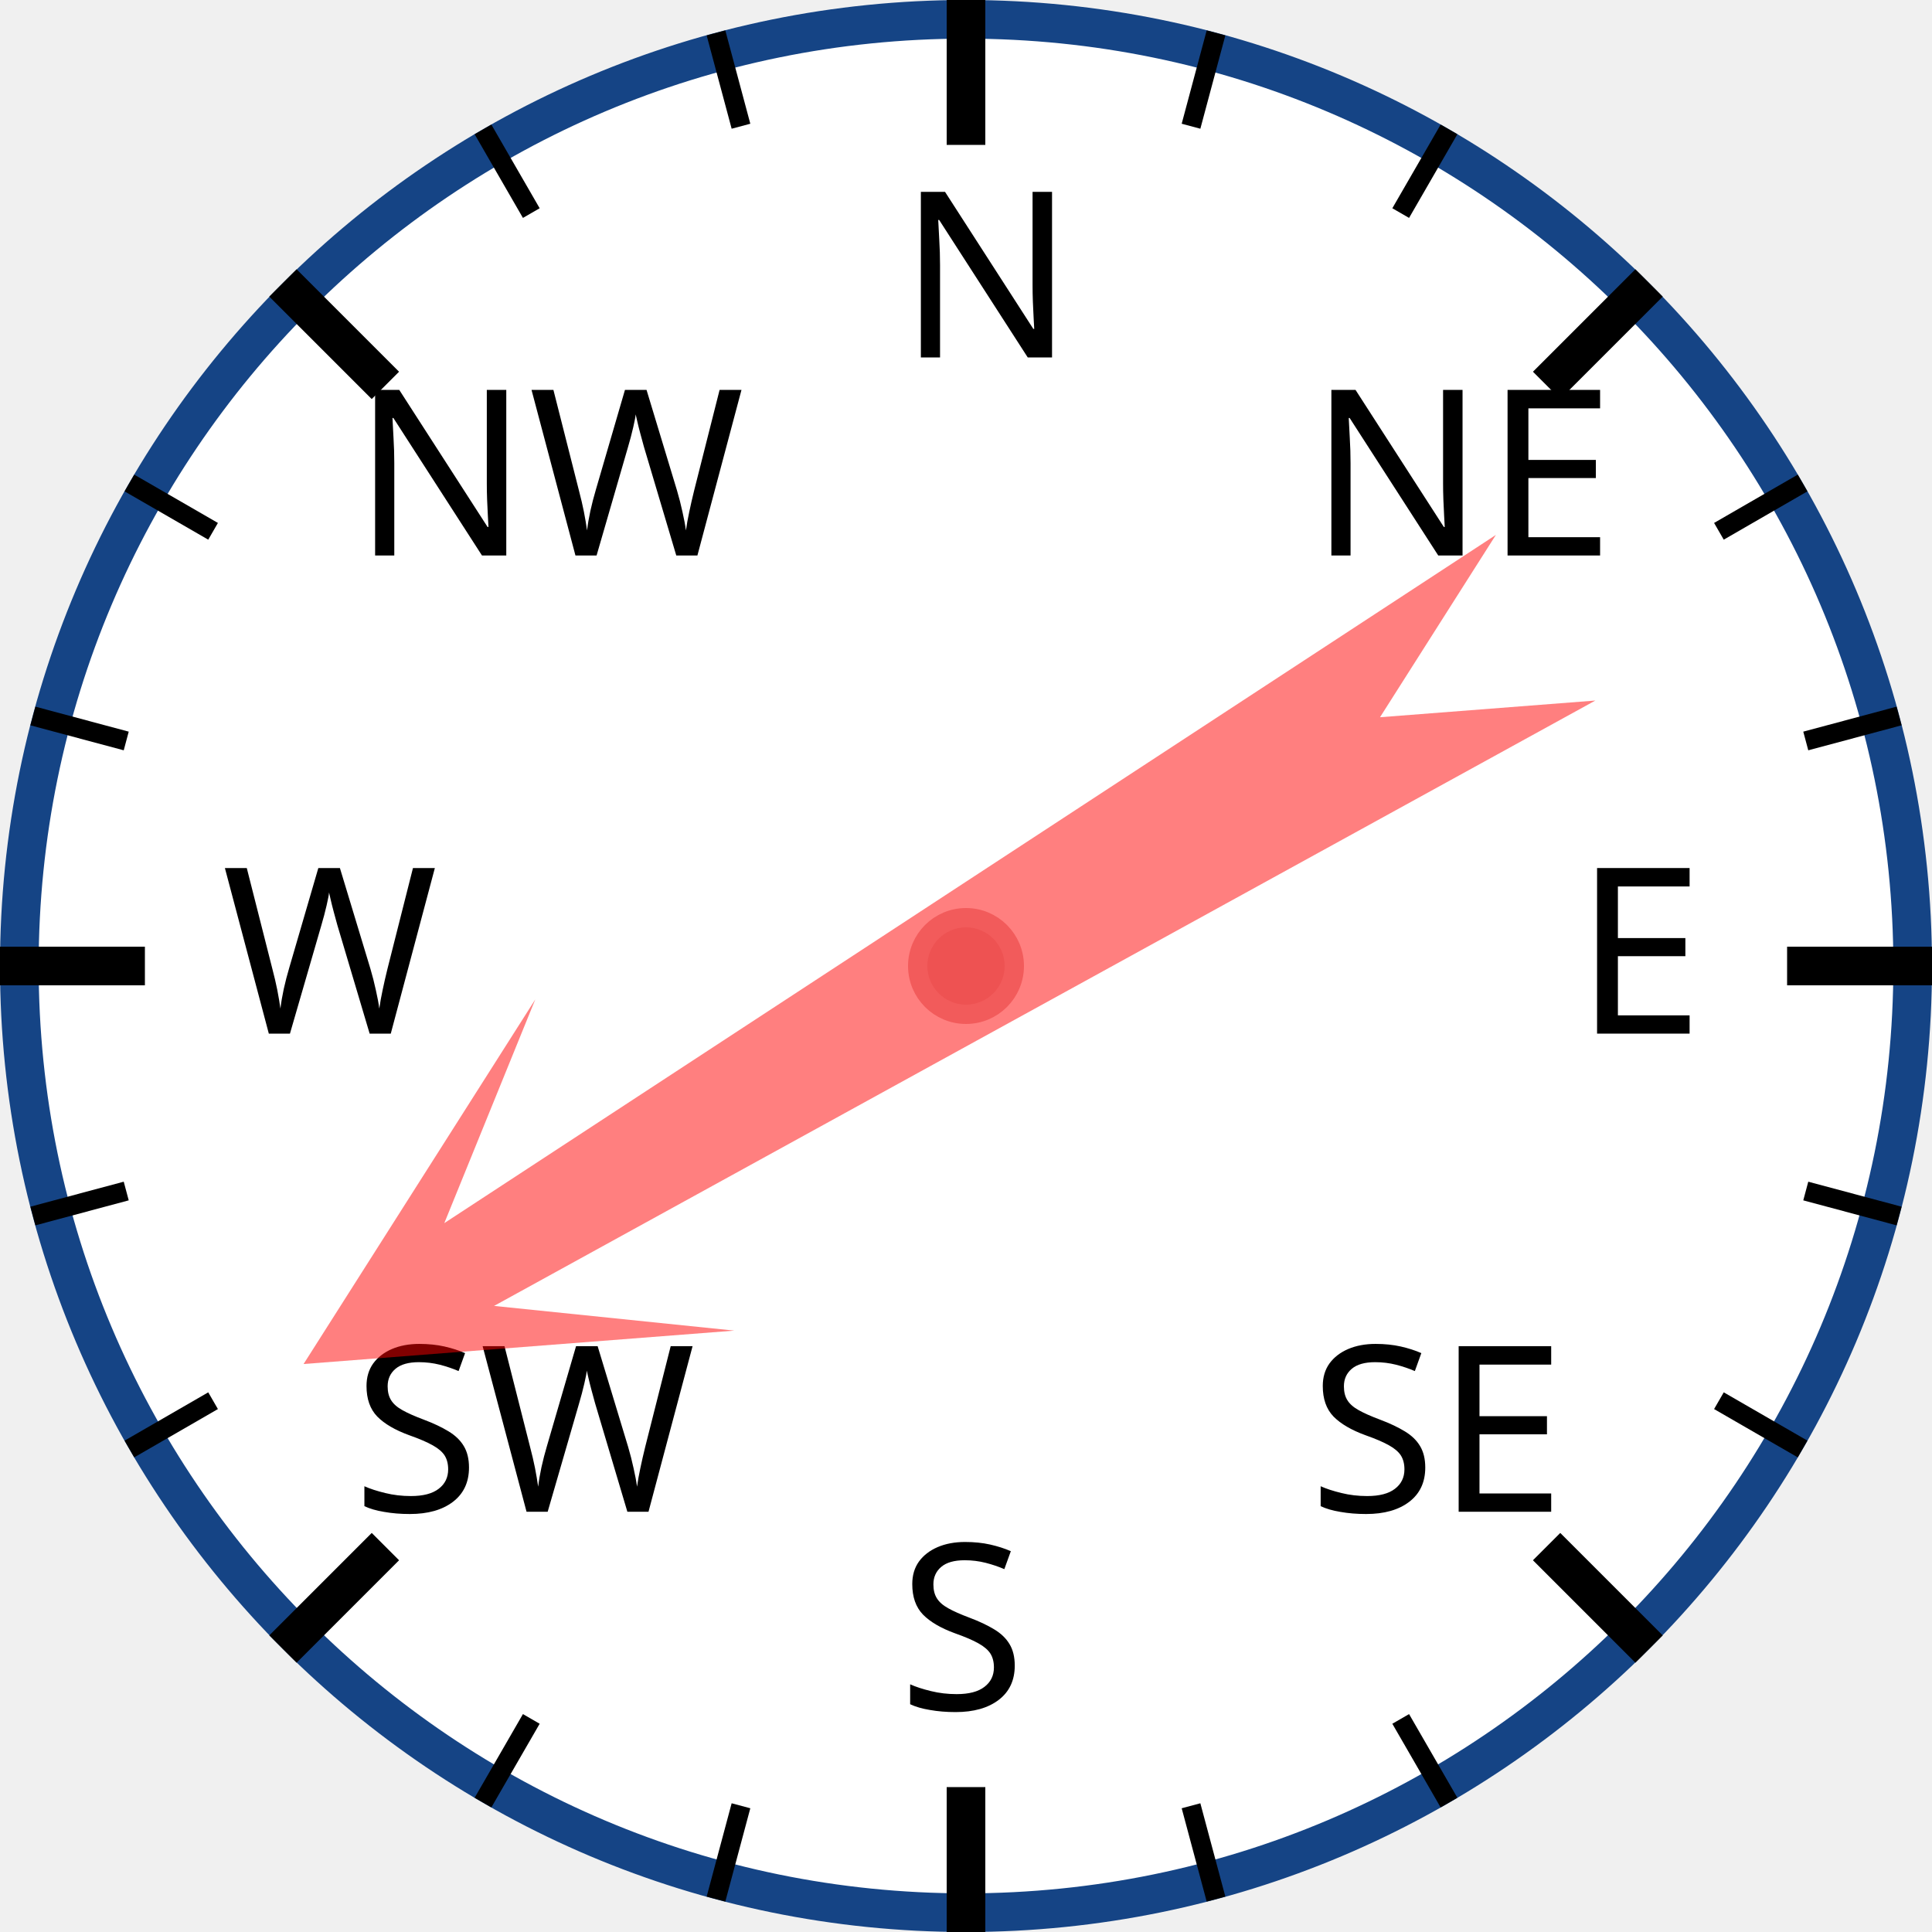
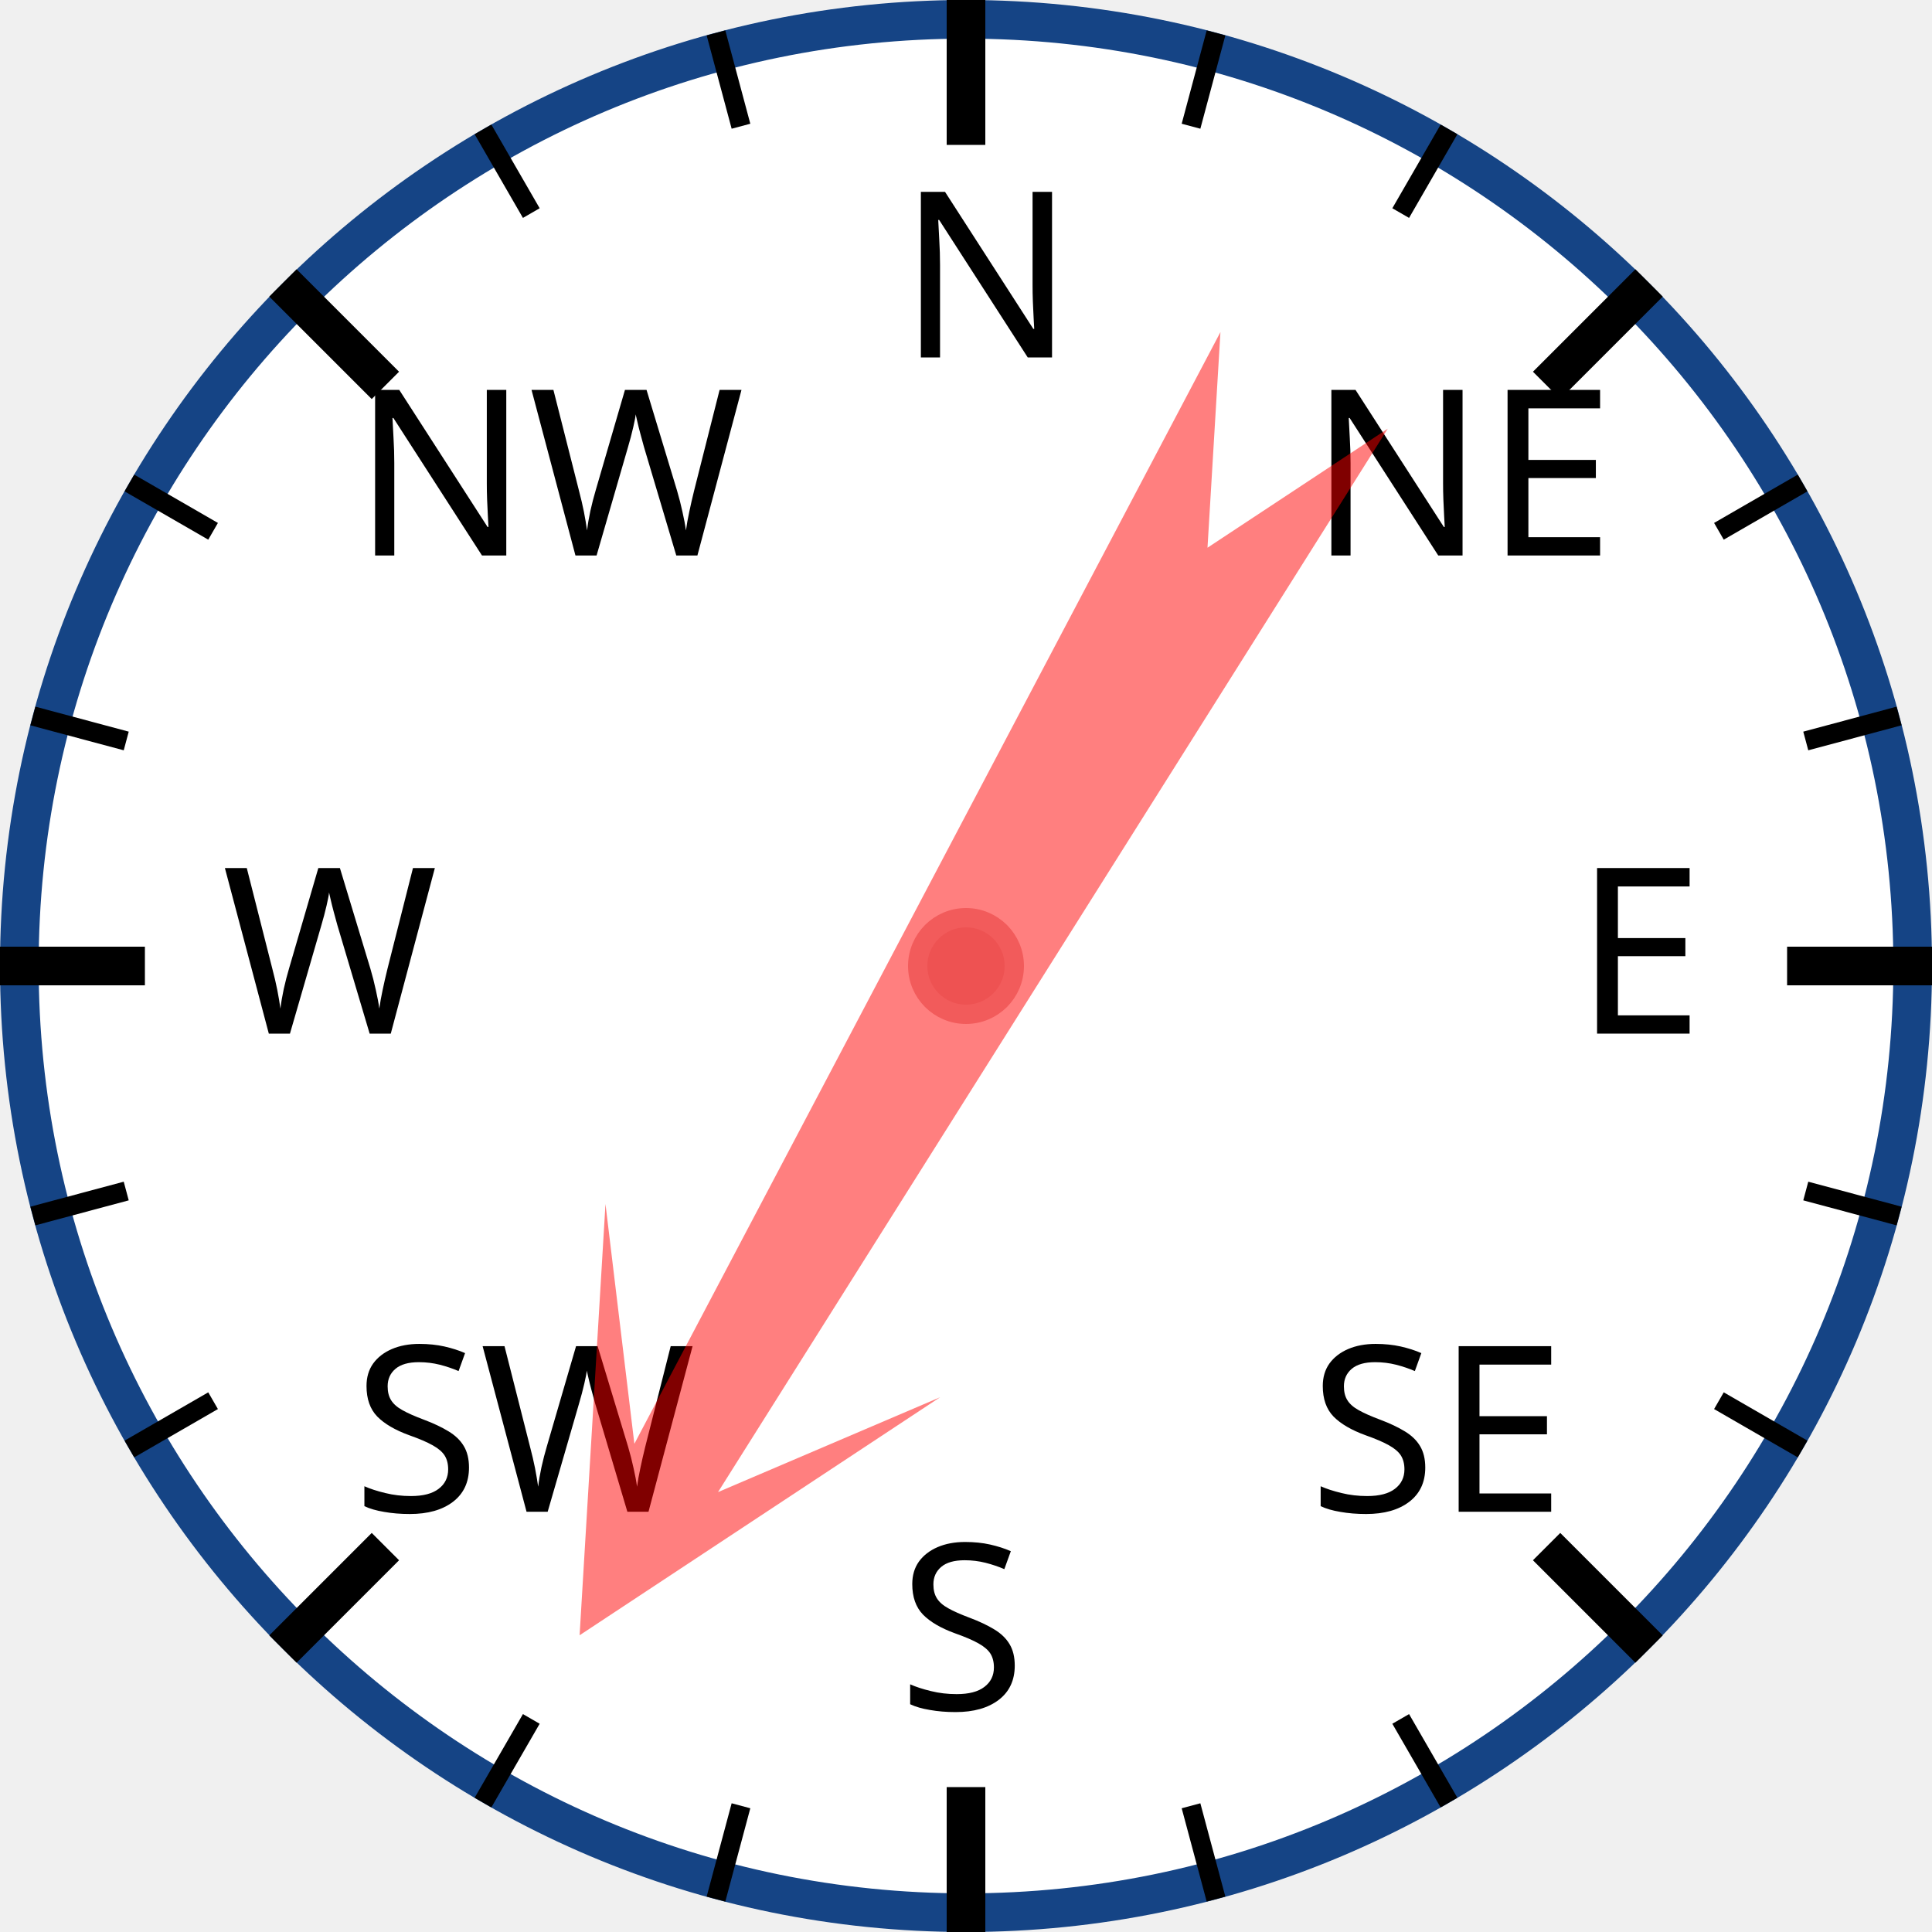
<svg xmlns="http://www.w3.org/2000/svg" width="120px" height="120px" viewBox="0 0 200 200">
  <circle cx="100" cy="100" r="98" style="fill: white; stroke: #154485; stroke-width: 4;" />
  <text x="93.0" y="37.0" style="font-family: sans-serif; font-size: 18pt;">N</text>
  <line x1="100.0" y1="0.0" x2="100.0" y2="15.0" style="stroke: black; stroke-width: 4;" />
  <line x1="74.118" y1="3.407" x2="76.706" y2="13.067" style="stroke: black; stroke-width: 2;" />
  <line x1="50" y1="13.397" x2="55" y2="22.058" style="stroke: black; stroke-width: 2;" />
  <text x="36.503" y="57.503" style="font-family: sans-serif; font-size: 18pt;">NW</text>
  <line x1="29.289" y1="29.289" x2="39.896" y2="39.896" style="stroke: black; stroke-width: 4;" />
  <line x1="13.397" y1="50" x2="22.058" y2="55" style="stroke: black; stroke-width: 2;" />
  <line x1="3.407" y1="74.118" x2="13.067" y2="76.706" style="stroke: black; stroke-width: 2;" />
  <text x="23.0" y="107.0" style="font-family: sans-serif; font-size: 18pt;">W</text>
  <line x1="0.0" y1="100.0" x2="15.0" y2="100.0" style="stroke: black; stroke-width: 4;" />
  <line x1="3.407" y1="125.882" x2="13.067" y2="123.294" style="stroke: black; stroke-width: 2;" />
  <line x1="13.397" y1="150" x2="22.058" y2="145" style="stroke: black; stroke-width: 2;" />
  <text x="36.503" y="156.497" style="font-family: sans-serif; font-size: 18pt;">SW</text>
  <line x1="29.289" y1="170.711" x2="39.896" y2="160.104" style="stroke: black; stroke-width: 4;" />
  <line x1="50" y1="186.603" x2="55" y2="177.942" style="stroke: black; stroke-width: 2;" />
  <line x1="74.118" y1="196.593" x2="76.706" y2="186.933" style="stroke: black; stroke-width: 2;" />
  <text x="93" y="177.0" style="font-family: sans-serif; font-size: 18pt;">S</text>
  <line x1="100" y1="200.0" x2="100" y2="185.0" style="stroke: black; stroke-width: 4;" />
  <line x1="125.882" y1="196.593" x2="123.294" y2="186.933" style="stroke: black; stroke-width: 2;" />
  <line x1="150.0" y1="186.603" x2="145.0" y2="177.942" style="stroke: black; stroke-width: 2;" />
  <text x="135.497" y="156.497" style="font-family: sans-serif; font-size: 18pt;">SE</text>
  <line x1="170.711" y1="170.711" x2="160.104" y2="160.104" style="stroke: black; stroke-width: 4;" />
  <line x1="186.603" y1="150" x2="177.942" y2="145" style="stroke: black; stroke-width: 2;" />
  <line x1="196.593" y1="125.882" x2="186.933" y2="123.294" style="stroke: black; stroke-width: 2;" />
  <text x="163.0" y="107" style="font-family: sans-serif; font-size: 18pt;">E</text>
  <line x1="200.0" y1="100" x2="185.0" y2="100" style="stroke: black; stroke-width: 4;" />
  <line x1="196.593" y1="74.118" x2="186.933" y2="76.706" style="stroke: black; stroke-width: 2;" />
  <line x1="186.603" y1="50" x2="177.942" y2="55" style="stroke: black; stroke-width: 2;" />
  <text x="135.497" y="57.503" style="font-family: sans-serif; font-size: 18pt;">NE</text>
  <line x1="170.711" y1="29.289" x2="160.104" y2="39.896" style="stroke: black; stroke-width: 4;" />
  <line x1="150" y1="13.397" x2="145" y2="22.058" style="stroke: black; stroke-width: 2;" />
  <line x1="125.882" y1="3.407" x2="123.294" y2="13.067" style="stroke: black; stroke-width: 2;" />
-   <polygon points="100 20 120 60 105 40 110 170 100 150 90 170 95 40 80 60" style="fill: red; fill-opacity: 0.5;" transform="rotate(239,100,100)" />
+   <polygon points="100 20 120 60 105 40 110 170 100 150 90 170 95 40 80 60" style="fill: red; fill-opacity: 0.5;" transform="rotate(210,100,100)" />
  <circle cx="100" cy="100" r="5" style="fill: #EE5252; stroke: #F25B5B; stroke-width: 2;" />
</svg>
